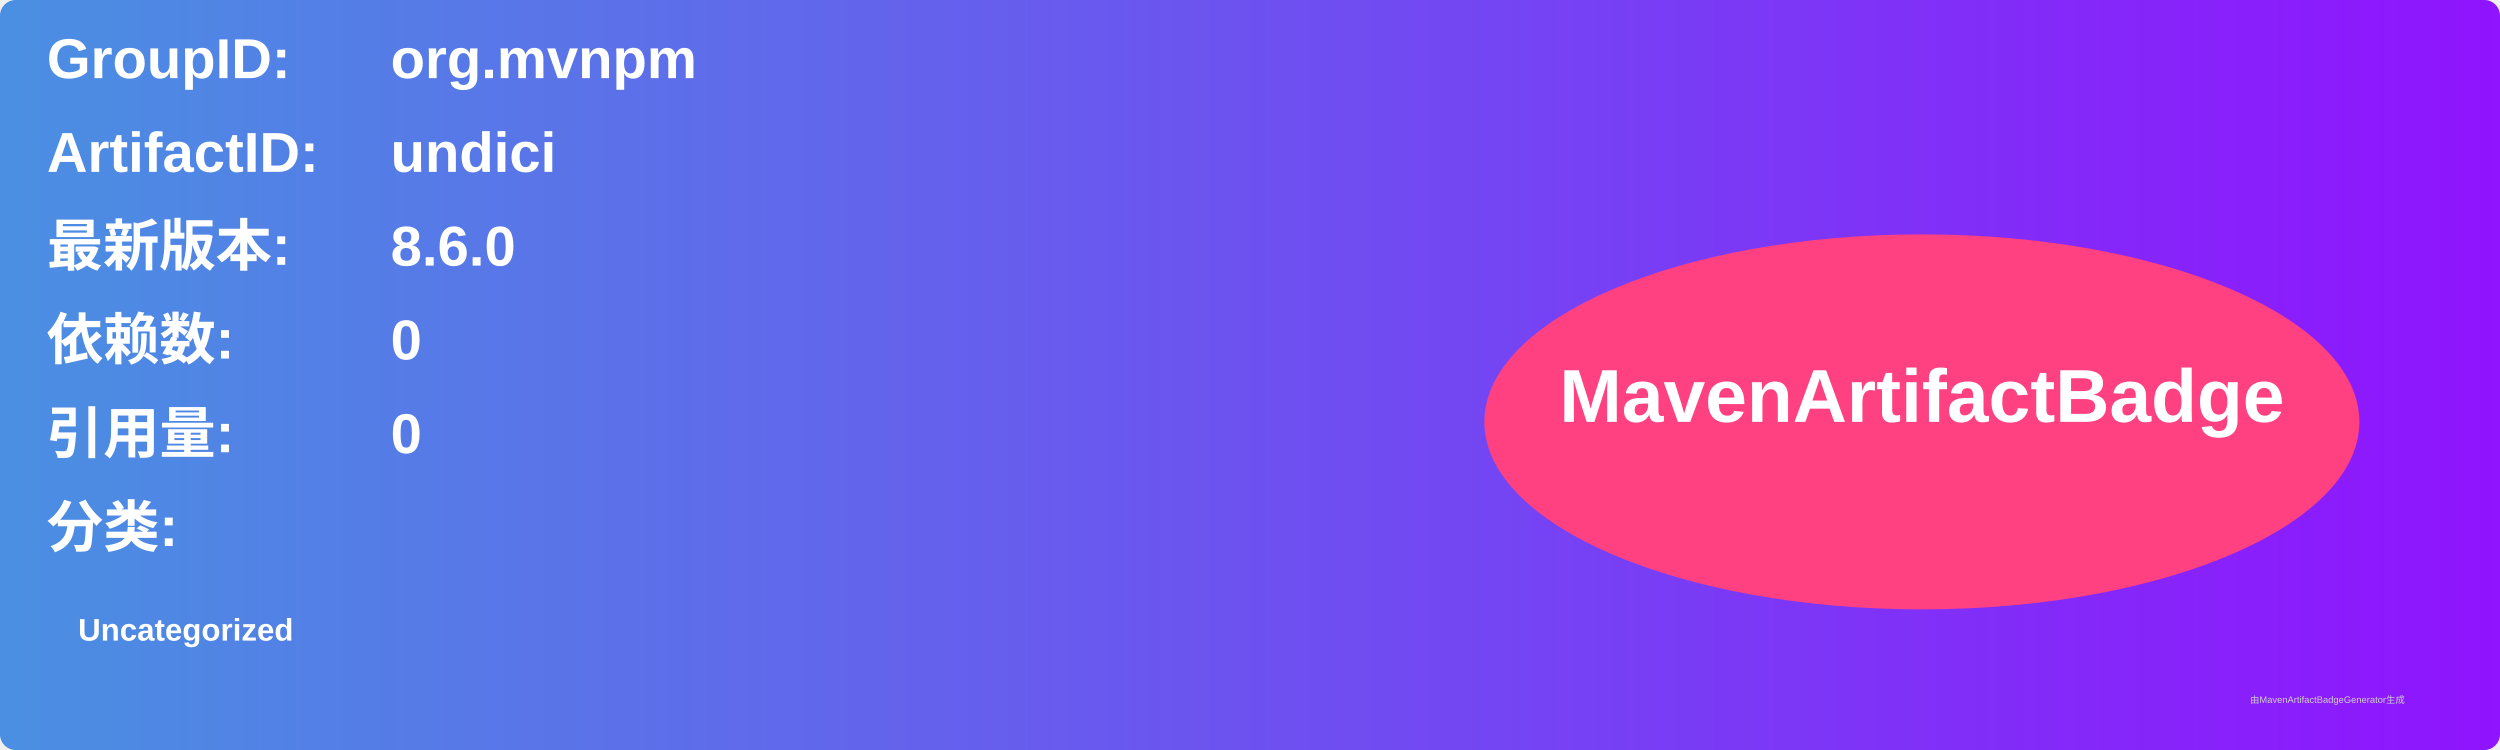
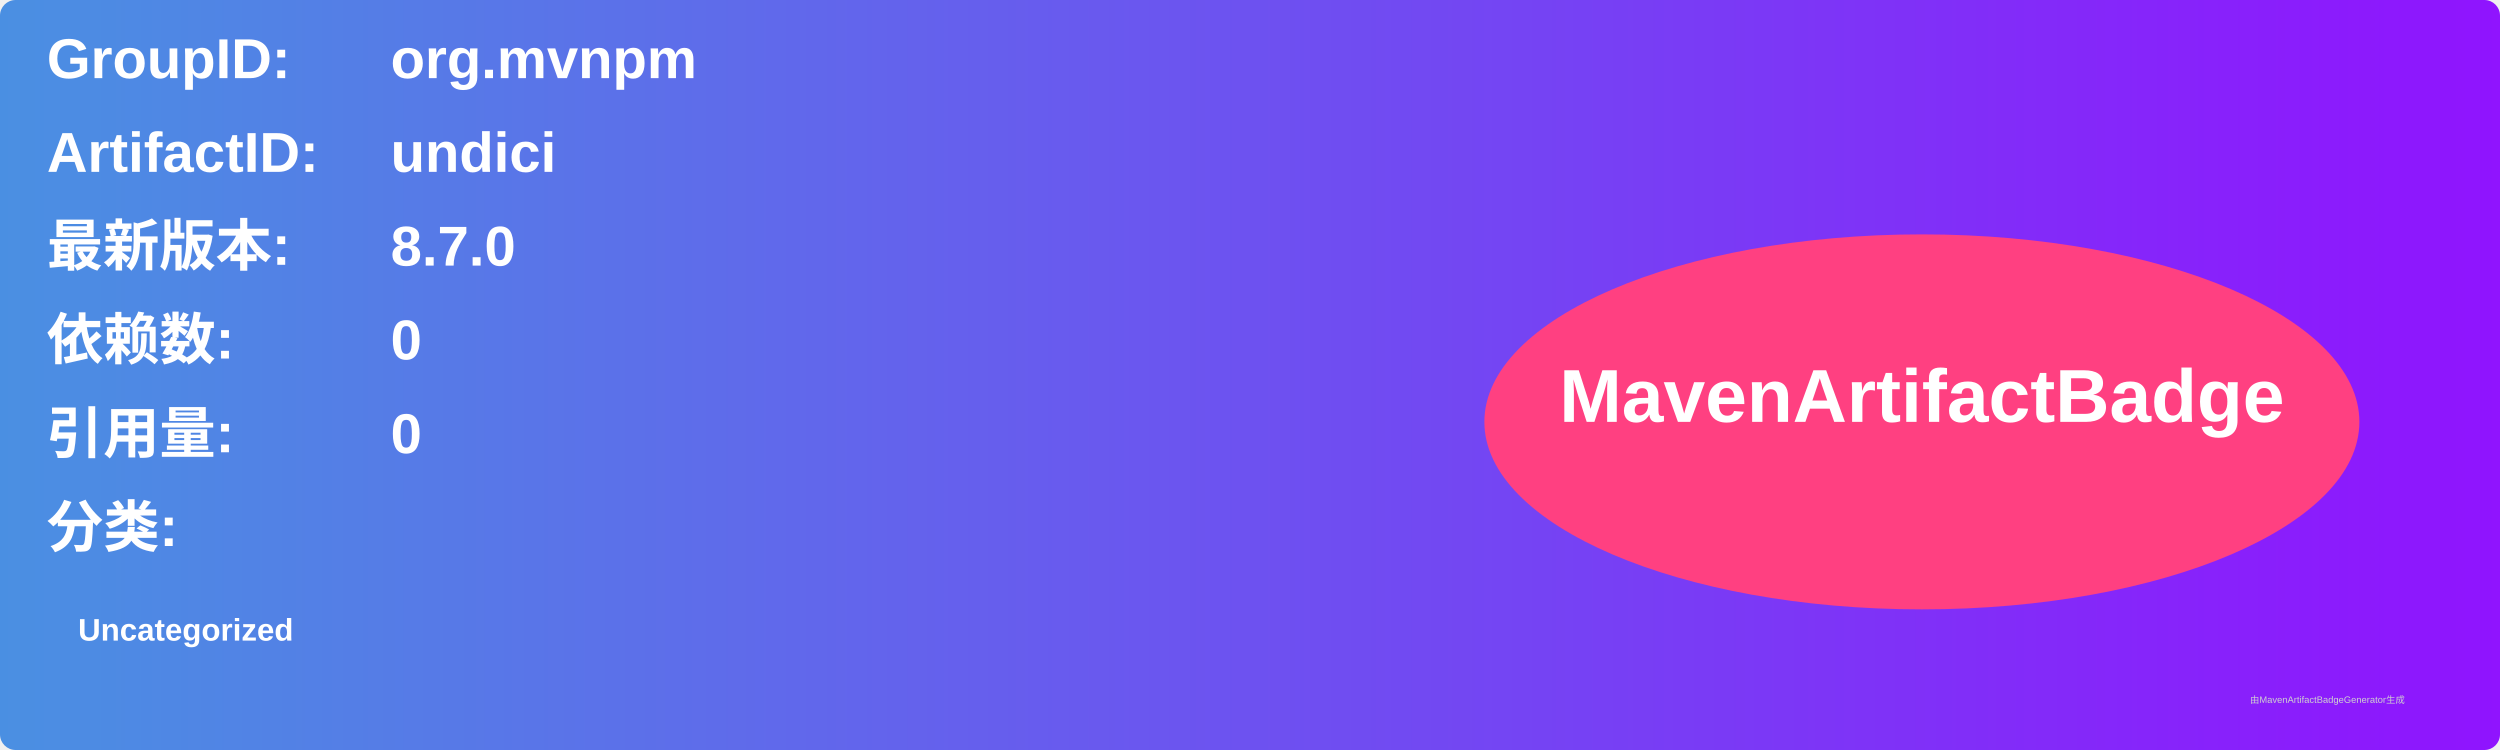
<svg xmlns="http://www.w3.org/2000/svg" width="800" height="240" viewBox="0 0 800 240">
  <linearGradient id="grad" x1="0%" y1="0%" x2="100%" y2="0%">
    <stop offset="0%" stop-color="#4a90e2" />
    <stop offset="100%" stop-color="#9013fe" />
  </linearGradient>
  <rect width="100%" height="100%" rx="5" ry="5" fill="url(#grad)" />
  <g transform="translate(15, 15)">
    <text x="0" y="10" font-family="Arial" font-size="18" fill="white" font-weight="bold" width="260">GroupID:</text>
    <text x="110" y="10" font-family="Arial" font-size="18" fill="white" font-weight="bold" width="460">org.mvnpm</text>
    <text x="0" y="40" font-family="Arial" font-size="18" fill="white" font-weight="bold" width="260">ArtifactID:</text>
    <text x="110" y="40" font-family="Arial" font-size="18" fill="white" font-weight="bold" width="460">undici</text>
    <text x="0" y="70" font-family="Arial" font-size="18" fill="white" font-weight="bold">最新版本:</text>
    <text x="110" y="70" font-family="Arial" font-size="18" fill="white" font-weight="bold">
-       <tspan font-weight="bold">8.6.0</tspan>
+       <tspan font-weight="bold">8.7.0</tspan>
    </text>
    <text x="0" y="100" font-family="Arial" font-size="18" fill="white" font-weight="bold">依赖数: </text>
    <text x="110" y="100" font-family="Arial" font-size="18" fill="white">
      <tspan font-weight="bold">0</tspan>
    </text>
    <text x="0" y="130" font-family="Arial" font-size="18" fill="white" font-weight="bold">引用量: </text>
    <text x="110" y="130" font-family="Arial" font-size="18" fill="white">
      <tspan font-weight="bold">0</tspan>
    </text>
    <text x="0" y="160" font-family="Arial" font-size="18" fill="white" font-weight="bold">分类:</text>
    <text x="10" y="190" font-family="Arial" font-size="10" fill="white">
      <tspan font-weight="bold">Uncategorized</tspan>
    </text>
    <ellipse cx="600" cy="120" rx="140" ry="60" fill="#ff4081" />
    <text x="600" y="120" text-anchor="middle" font-family="Arial" font-size="24" fill="white" font-weight="bold">MavenArtifactBadge</text>
  </g>
  <text x="720" y="225" font-family="Arial" font-size="3" fill="#d0d0d0">由MavenArtifactBadgeGenerator生成</text>
</svg>
